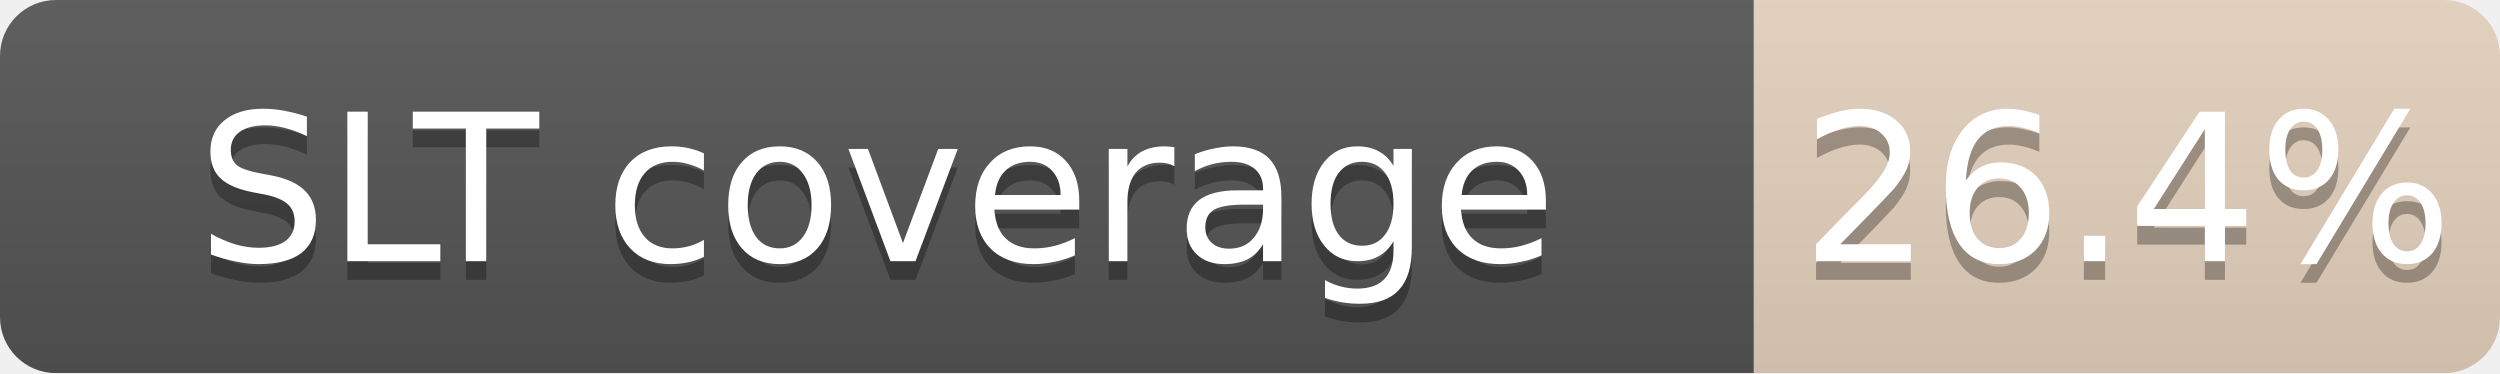
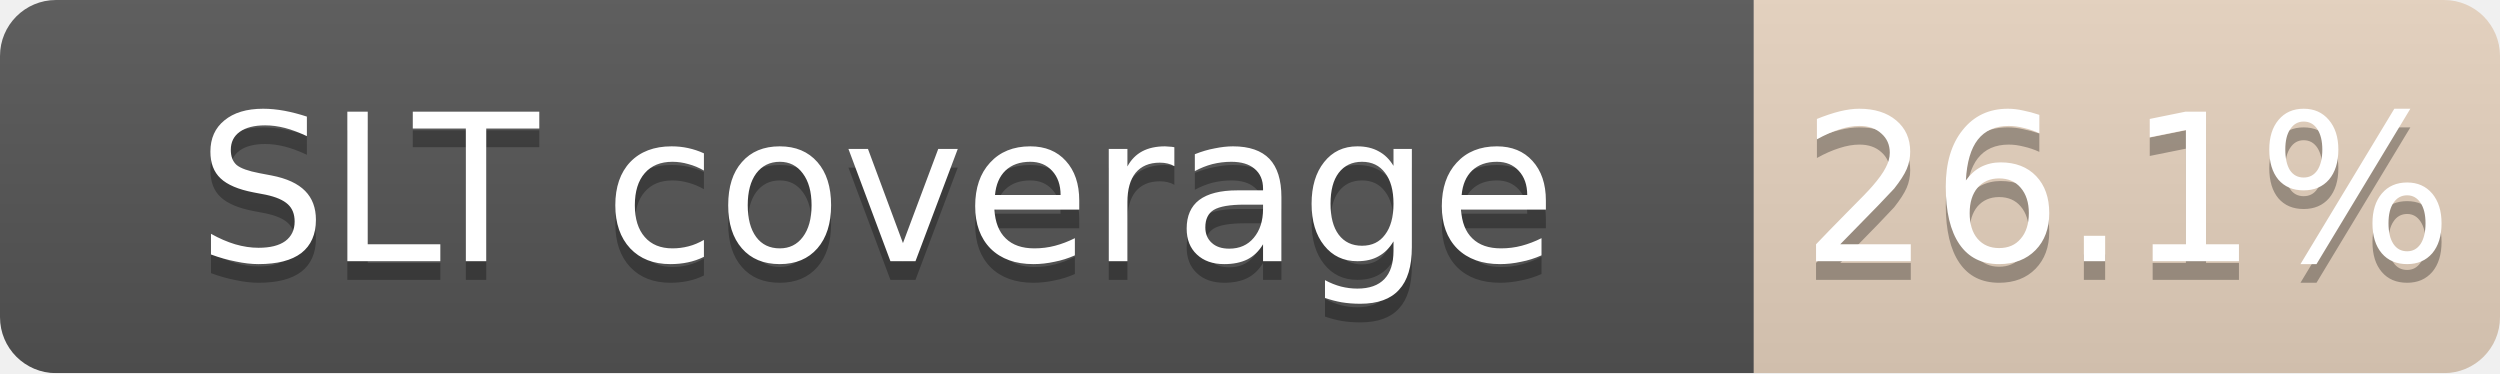
<svg xmlns="http://www.w3.org/2000/svg" width="134" height="20">
  <linearGradient id="b" x2="0" y2="100%">
    <stop offset="0" stop-color="#bbb" stop-opacity=".1" />
    <stop offset="1" stop-opacity=".1" />
  </linearGradient>
  <mask id="a">
    <rect width="134" height="20" rx="3" fill="#fff" />
  </mask>
  <g mask="url(#a)">
    <path fill="#555" d="M0 0h94v20H0z" />
    <path fill="#CD7F32" fill-opacity="0.26" d="M94 0h40v20H94z" />
    <path fill="url(#b)" d="M0 0h134v20H0z" />
  </g>
  <g fill="#fff" text-anchor="middle" font-family="DejaVu Sans,Verdana,Geneva,sans-serif" font-size="11">
    <text x="47.0" y="15" fill="#010101" fill-opacity=".3">SLT coverage</text>
    <text x="47.0" y="14">SLT coverage</text>
-     <text x="114.0" y="15" fill="#010101" fill-opacity=".3">26.4%</text>
-     <text x="114.0" y="14">26.4%</text>
+     <text x="114.0" y="15" fill="#010101" fill-opacity=".3">26.1%</text>
+     <text x="114.0" y="14">26.1%</text>
  </g>
</svg>
